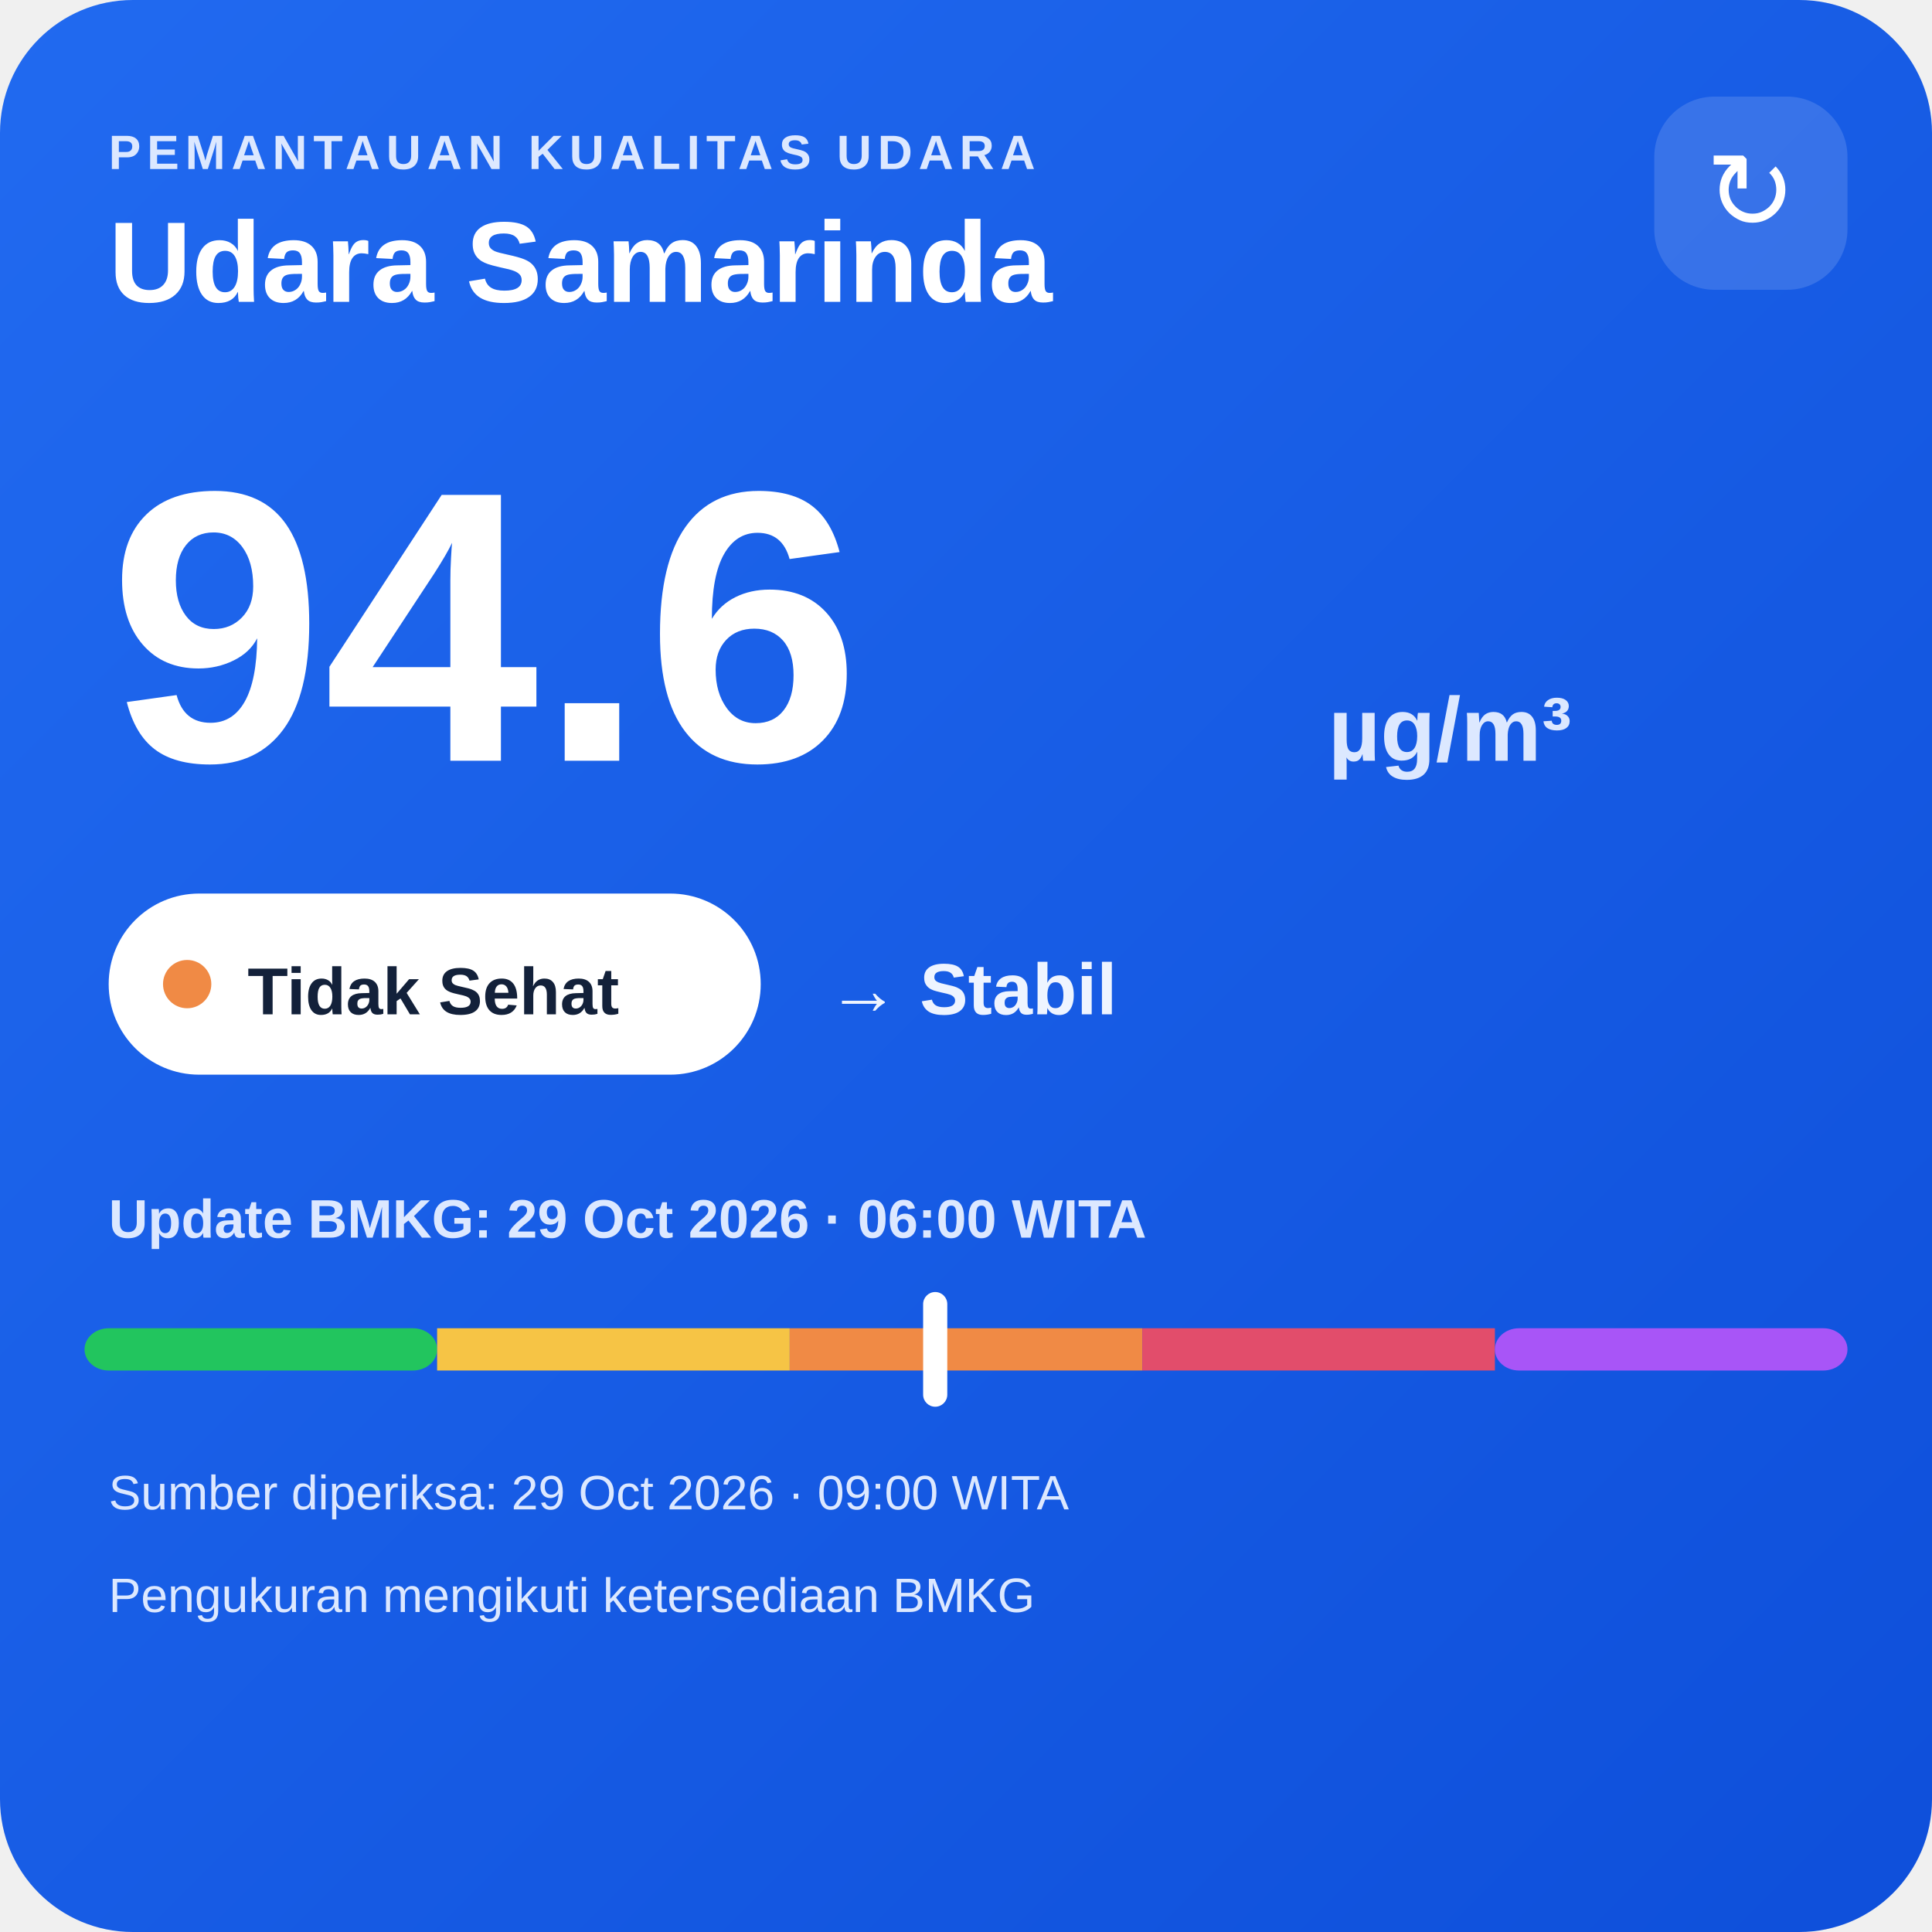
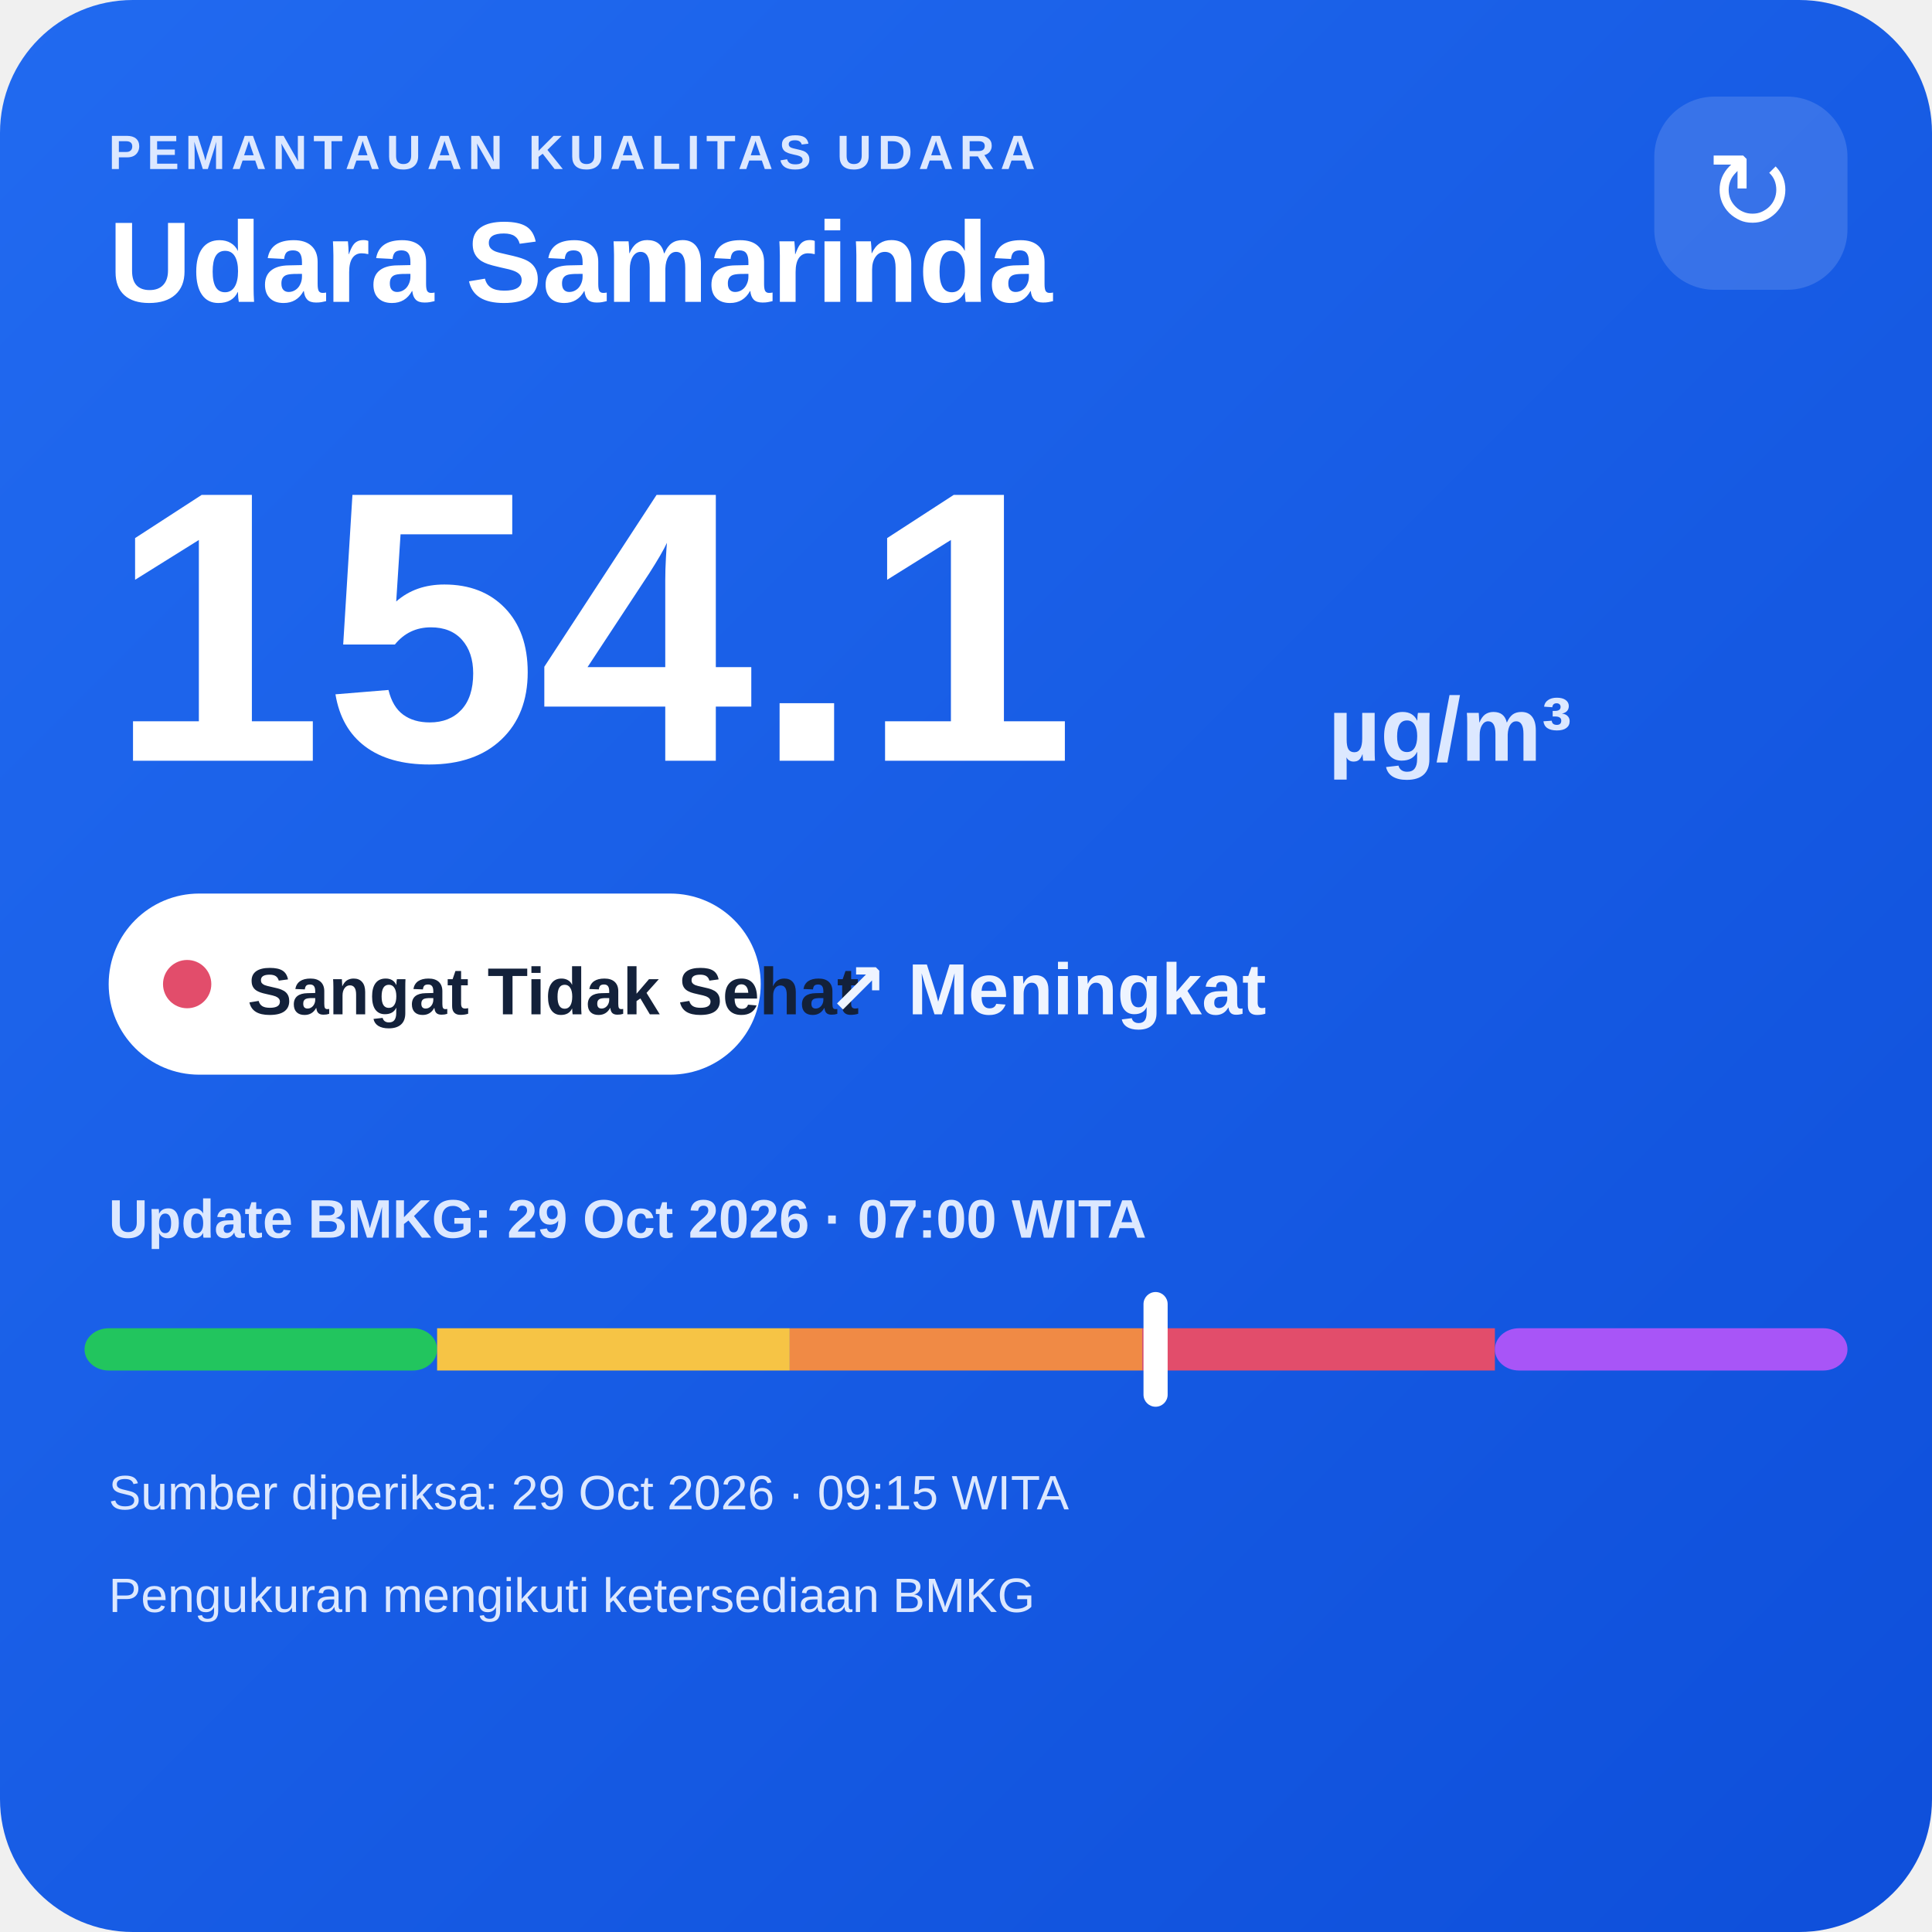
<svg xmlns="http://www.w3.org/2000/svg" width="320" height="320" viewBox="0 0 320 320">
  <defs>
    <linearGradient id="bg" x1="0" y1="0" x2="1" y2="1">
      <stop offset="0" stop-color="#216af0" />
      <stop offset="1" stop-color="#0e4fda" />
    </linearGradient>
  </defs>
  <rect width="320" height="320" rx="22" fill="url(#bg)" />
  <text x="18" y="28" fill="#dce8ff" font-family="Arial,sans-serif" font-size="8" font-weight="700" letter-spacing="1">PEMANTAUAN KUALITAS UDARA</text>
  <text x="18" y="50" fill="#ffffff" font-family="Arial,sans-serif" font-size="19" font-weight="700">Udara Samarinda</text>
  <rect x="274" y="16" width="32" height="32" rx="10" fill="#ffffff" fill-opacity=".14" />
  <text x="290" y="38" text-anchor="middle" fill="#ffffff" font-family="Arial,sans-serif" font-size="18">↻</text>
-   <text x="18" y="126" fill="#ffffff" font-family="Arial,sans-serif" font-size="64" font-weight="800">94.6</text>
+   <text x="18" y="126" fill="#ffffff" font-family="Arial,sans-serif" font-size="64" font-weight="800">154.1</text>
  <text x="220" y="126" fill="#dce8ff" font-family="Arial,sans-serif" font-size="15" font-weight="700">µg/m³</text>
  <rect x="18" y="148" width="108" height="30" rx="15" fill="#ffffff" />
-   <circle cx="31" cy="163" r="4" fill="#f08a45" />
-   <text x="41" y="168" fill="#13213a" font-family="Arial,sans-serif" font-size="11" font-weight="700">Tidak Sehat</text>
-   <text x="137" y="168" fill="#eef4ff" font-family="Arial,sans-serif" font-size="12" font-weight="700">→ Stabil</text>
-   <text x="18" y="205" fill="#dce8ff" font-family="Arial,sans-serif" font-size="9" font-weight="700">Update BMKG: 29 Oct 2026 · 06:00 WITA</text>
+   <circle cx="31" cy="163" r="4" fill="#e24d6b" />
+   <text x="41" y="168" fill="#13213a" font-family="Arial,sans-serif" font-size="11" font-weight="700">Sangat Tidak Sehat</text>
+   <text x="137" y="168" fill="#eef4ff" font-family="Arial,sans-serif" font-size="12" font-weight="700">↗ Meningkat</text>
+   <text x="18" y="205" fill="#dce8ff" font-family="Arial,sans-serif" font-size="9" font-weight="700">Update BMKG: 29 Oct 2026 · 07:00 WITA</text>
  <rect x="14" y="220" width="58.4" height="7" rx="4" fill="#22c55e" />
  <rect x="72.4" y="220" width="58.4" height="7" fill="#f6c445" />
  <rect x="130.8" y="220" width="58.4" height="7" fill="#f08a45" />
  <rect x="189.2" y="220" width="58.4" height="7" fill="#e24d6b" />
  <rect x="247.6" y="220" width="58.4" height="7" rx="4" fill="#a855f7" />
-   <rect x="152.9" y="214" width="4" height="19" rx="2" fill="#ffffff" />
-   <text x="18" y="250" fill="#dce8ff" font-family="Arial,sans-serif" font-size="8">Sumber diperiksa: 29 Oct 2026 · 09:00 WITA</text>
+   <rect x="189.4" y="214" width="4" height="19" rx="2" fill="#ffffff" />
+   <text x="18" y="250" fill="#dce8ff" font-family="Arial,sans-serif" font-size="8">Sumber diperiksa: 29 Oct 2026 · 09:15 WITA</text>
  <text x="18" y="267" fill="#dce8ff" font-family="Arial,sans-serif" font-size="8">Pengukuran mengikuti ketersediaan BMKG</text>
</svg>
